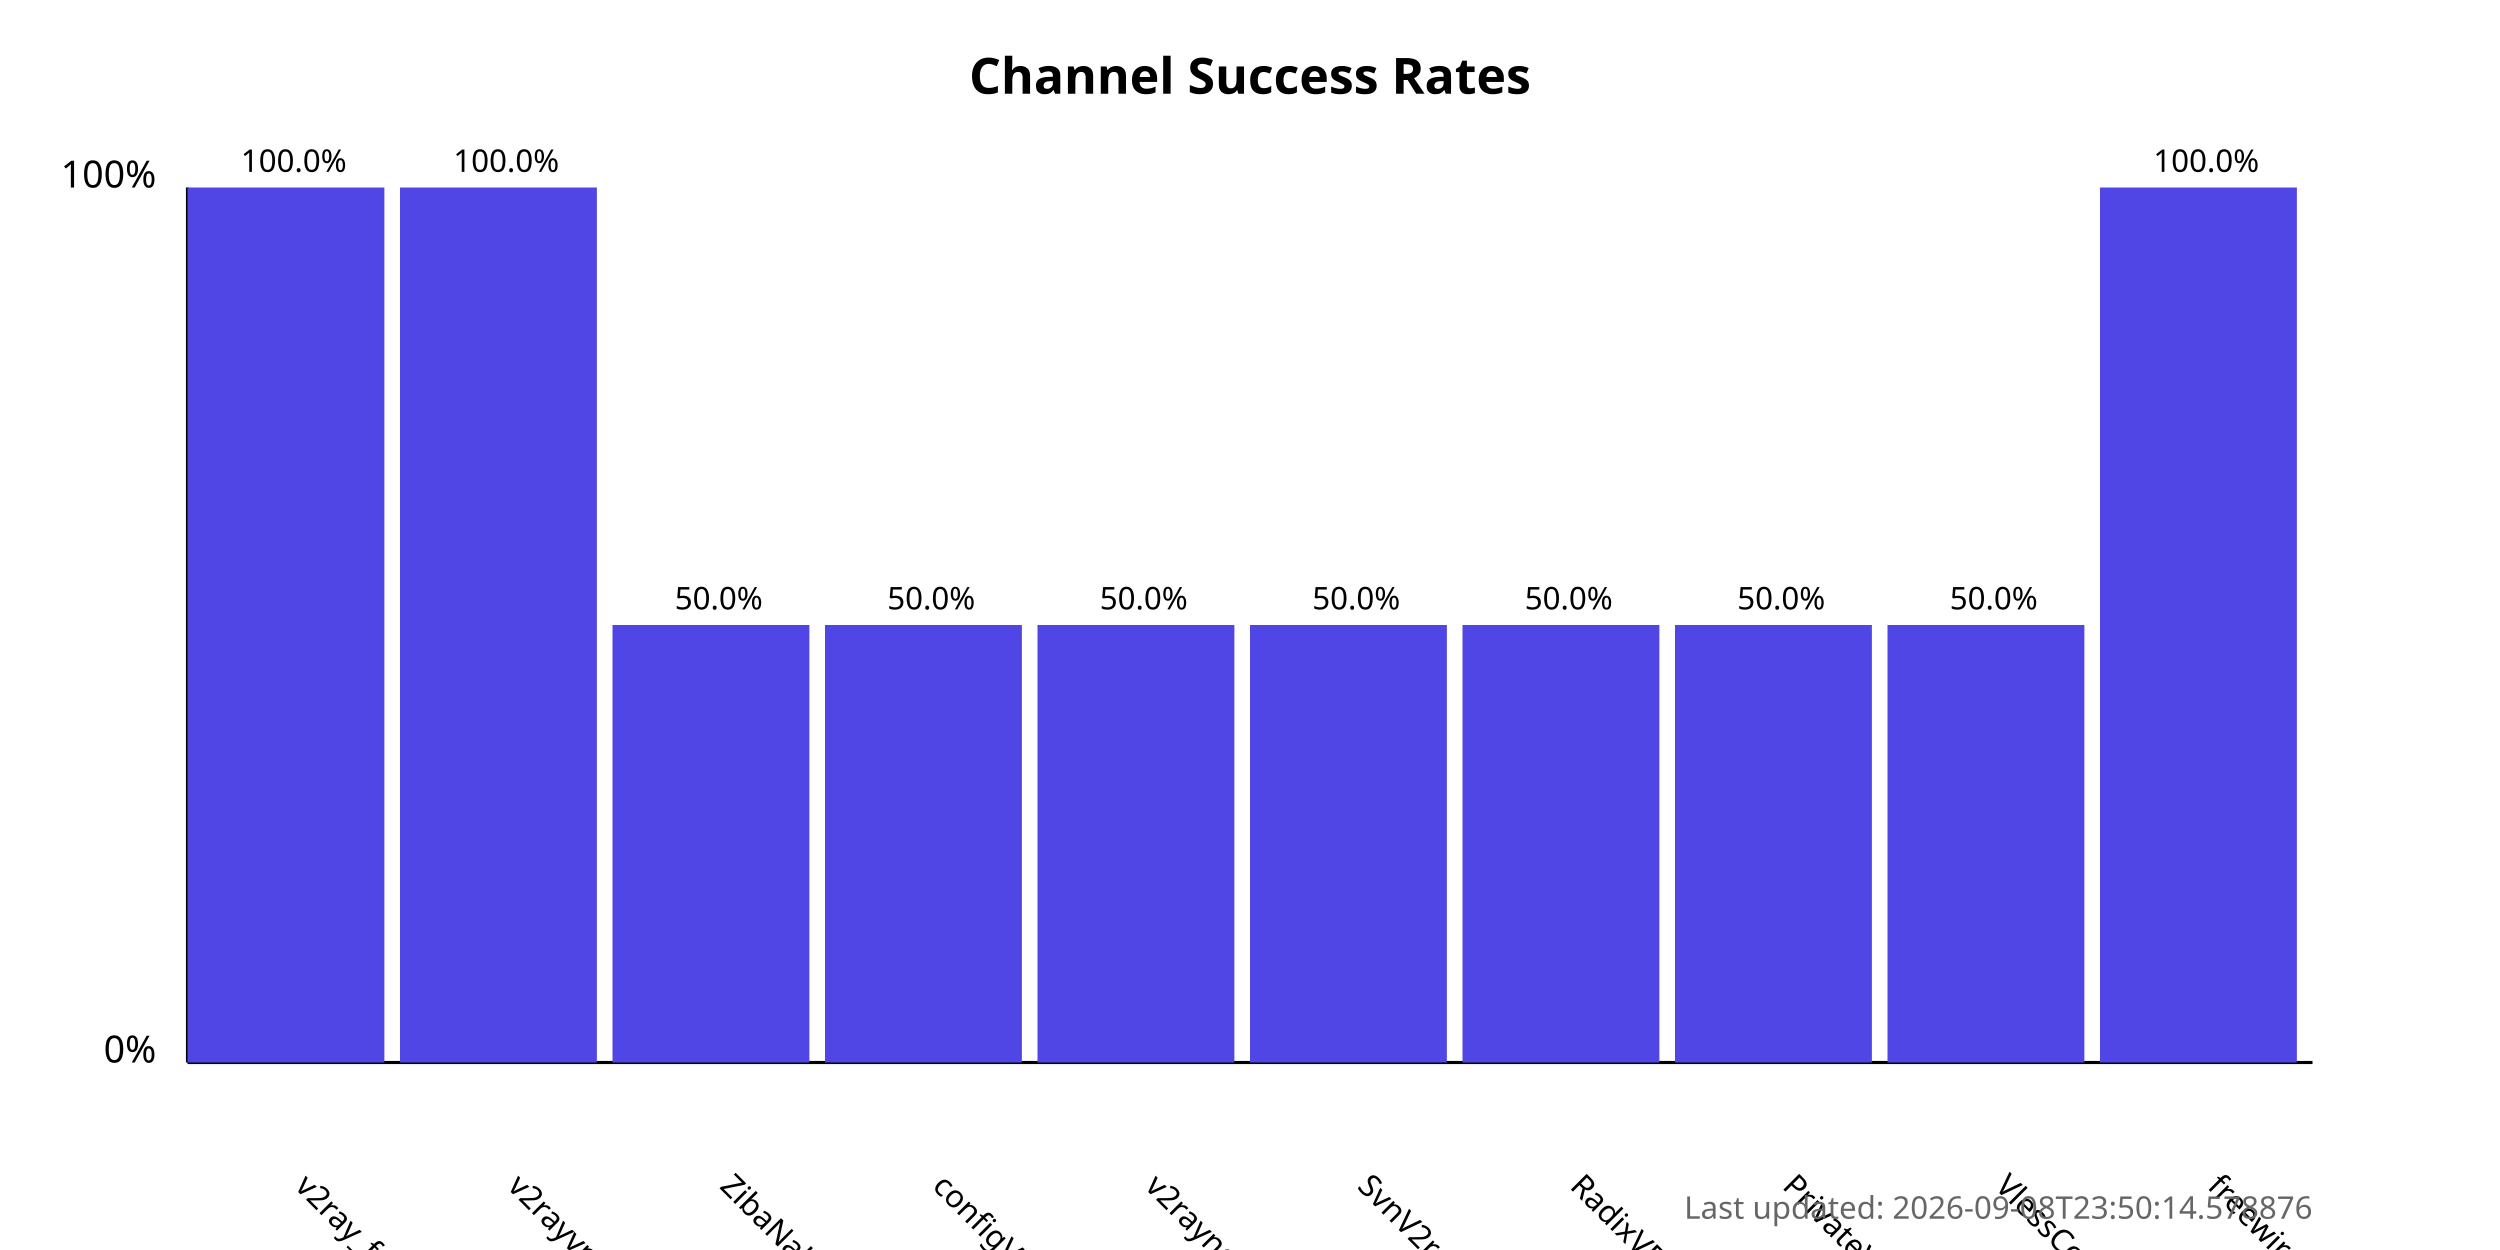
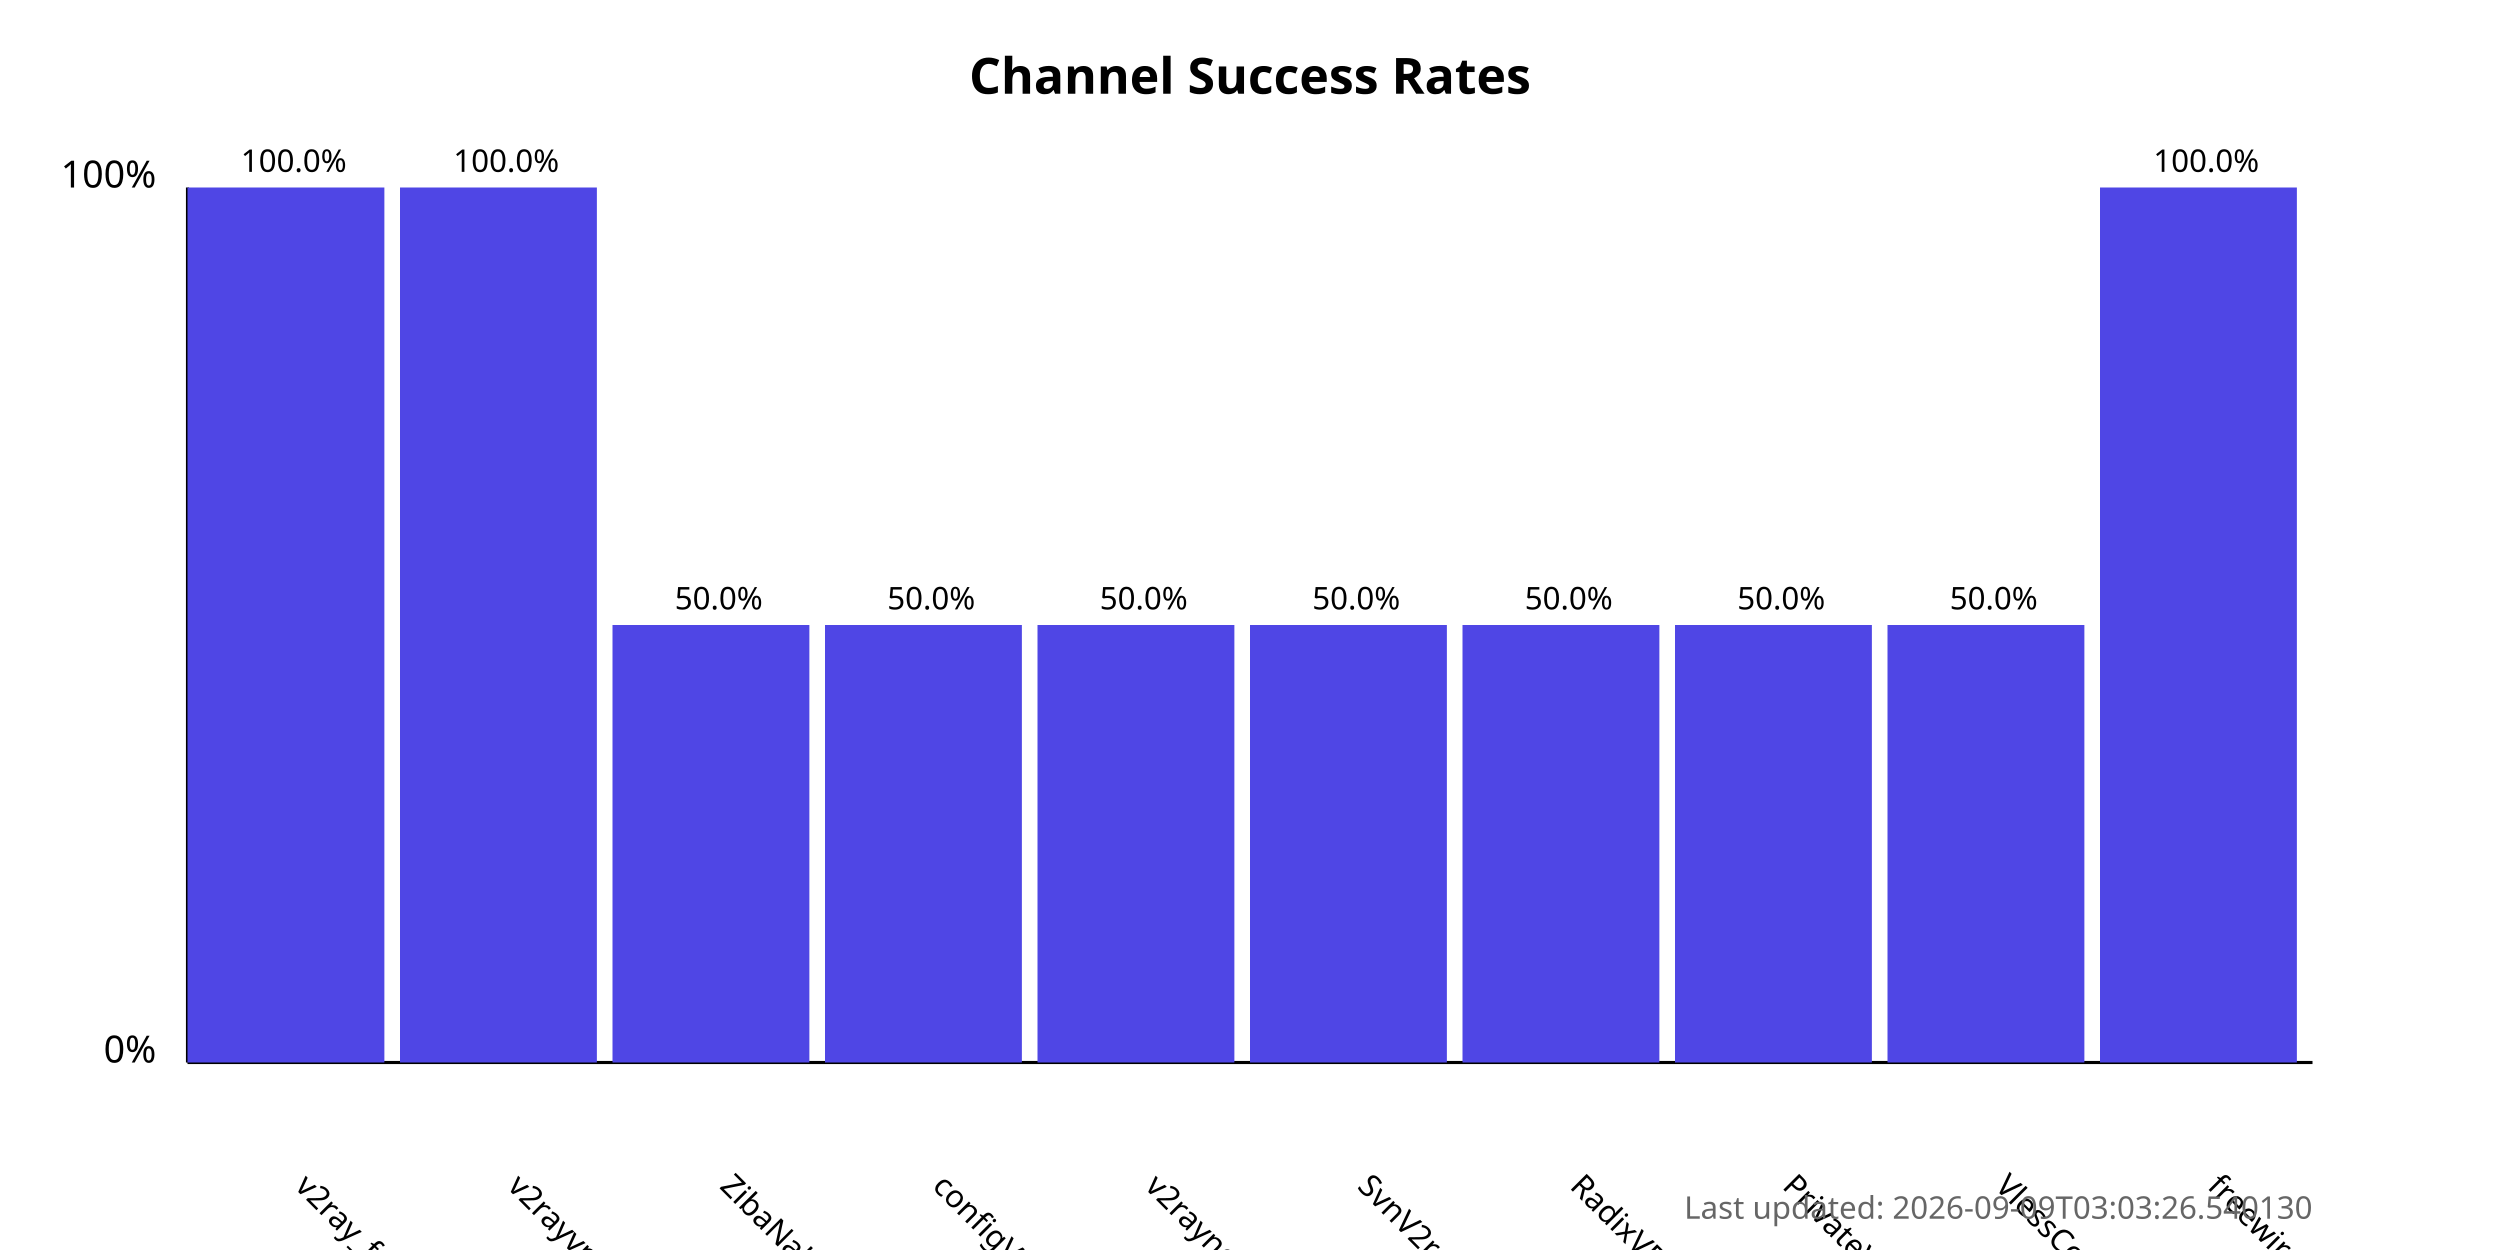
<svg xmlns="http://www.w3.org/2000/svg" width="800" height="400">
  <style>
            .chart-title { font: bold 16px sans-serif; }
            .axis-label { font: 12px sans-serif; }
            .tick-label { font: 10px sans-serif; }
            .bar { fill: #4f46e5; }
            .bar:hover { fill: #6366f1; }
            .timestamp { font: 10px sans-serif; fill: #666; }
        </style>
  <text x="400.0" y="30" text-anchor="middle" class="chart-title">
            Channel Success Rates
        </text>
  <line x1="60" y1="340" x2="60" y2="60" stroke="black" stroke-width="1" />
  <line x1="60" y1="340" x2="740" y2="340" stroke="black" stroke-width="1" />
  <text x="50" y="340" text-anchor="end" class="axis-label">0%</text>
  <text x="50" y="60" text-anchor="end" class="axis-label">100%</text>
  <g>
    <rect x="60" y="60.0" width="63.0" height="280.0" class="bar" />
    <text x="94.0" y="380" transform="rotate(45, 94.0, 380)" text-anchor="start" class="tick-label">
                v2ray_free_conf
            </text>
    <text x="94.0" y="55.0" text-anchor="middle" class="tick-label">
                100.0%
            </text>
  </g>
  <g>
    <rect x="128.0" y="60.0" width="63.0" height="280.0" class="bar" />
    <text x="162.0" y="380" transform="rotate(45, 162.0, 380)" text-anchor="start" class="tick-label">
                v2rayvpno
            </text>
    <text x="162.0" y="55.0" text-anchor="middle" class="tick-label">
                100.0%
            </text>
  </g>
  <g>
    <rect x="196.0" y="200.0" width="63.0" height="140.0" class="bar" />
    <text x="230.0" y="380" transform="rotate(45, 230.0, 380)" text-anchor="start" class="tick-label">
                ZibaNabz
            </text>
    <text x="230.0" y="195.0" text-anchor="middle" class="tick-label">
                50.0%
            </text>
  </g>
  <g>
    <rect x="264.0" y="200.0" width="63.0" height="140.0" class="bar" />
    <text x="298.0" y="380" transform="rotate(45, 298.0, 380)" text-anchor="start" class="tick-label">
                configV2rayForFree
            </text>
    <text x="298.0" y="195.0" text-anchor="middle" class="tick-label">
                50.0%
            </text>
  </g>
  <g>
    <rect x="332.0" y="200.0" width="63.0" height="140.0" class="bar" />
    <text x="366.0" y="380" transform="rotate(45, 366.0, 380)" text-anchor="start" class="tick-label">
                v2rayngvpn
            </text>
    <text x="366.0" y="195.0" text-anchor="middle" class="tick-label">
                50.0%
            </text>
  </g>
  <g>
    <rect x="400.0" y="200.0" width="63.0" height="140.0" class="bar" />
    <text x="434.0" y="380" transform="rotate(45, 434.0, 380)" text-anchor="start" class="tick-label">
                SvnV2ray
            </text>
    <text x="434.0" y="195.0" text-anchor="middle" class="tick-label">
                50.0%
            </text>
  </g>
  <g>
    <rect x="468.0" y="200.0" width="63.0" height="140.0" class="bar" />
    <text x="502.0" y="380" transform="rotate(45, 502.0, 380)" text-anchor="start" class="tick-label">
                RadixVPN
            </text>
    <text x="502.0" y="195.0" text-anchor="middle" class="tick-label">
                50.0%
            </text>
  </g>
  <g>
    <rect x="536.0" y="200.0" width="63.0" height="140.0" class="bar" />
    <text x="570.0" y="380" transform="rotate(45, 570.0, 380)" text-anchor="start" class="tick-label">
                PrivateVPNs
            </text>
    <text x="570.0" y="195.0" text-anchor="middle" class="tick-label">
                50.0%
            </text>
  </g>
  <g>
    <rect x="604.0" y="200.0" width="63.0" height="140.0" class="bar" />
    <text x="638.0" y="380" transform="rotate(45, 638.0, 380)" text-anchor="start" class="tick-label">
                VlessConfig
            </text>
    <text x="638.0" y="195.0" text-anchor="middle" class="tick-label">
                50.0%
            </text>
  </g>
  <g>
    <rect x="672.0" y="60.0" width="63.0" height="280.0" class="bar" />
    <text x="706.0" y="380" transform="rotate(45, 706.0, 380)" text-anchor="start" class="tick-label">
                freewireguard
            </text>
    <text x="706.0" y="55.0" text-anchor="middle" class="tick-label">
                100.0%
            </text>
  </g>
  <text x="740" y="390" text-anchor="end" class="timestamp">
-             Last updated: 2026-09-08T23:50:14.578876
+             Last updated: 2026-09-09T03:03:26.540130
        </text>
</svg>
